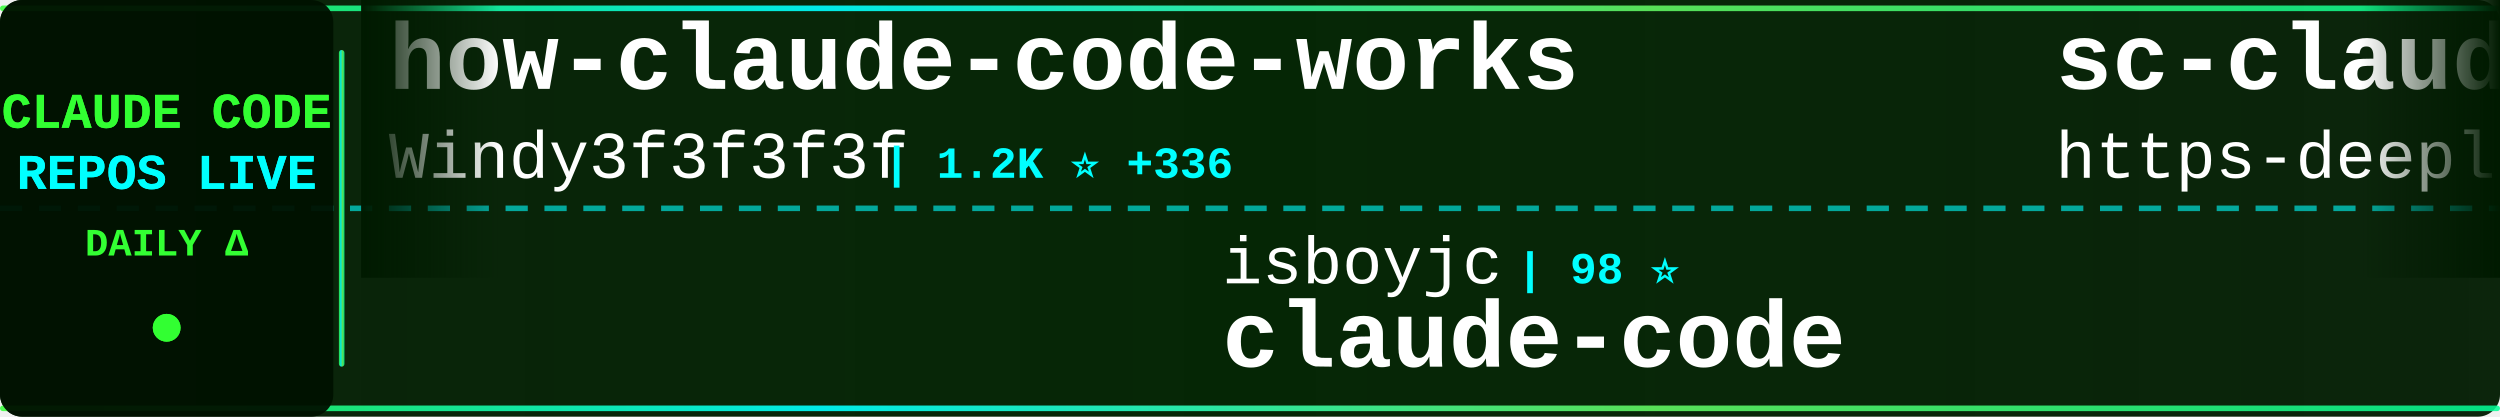
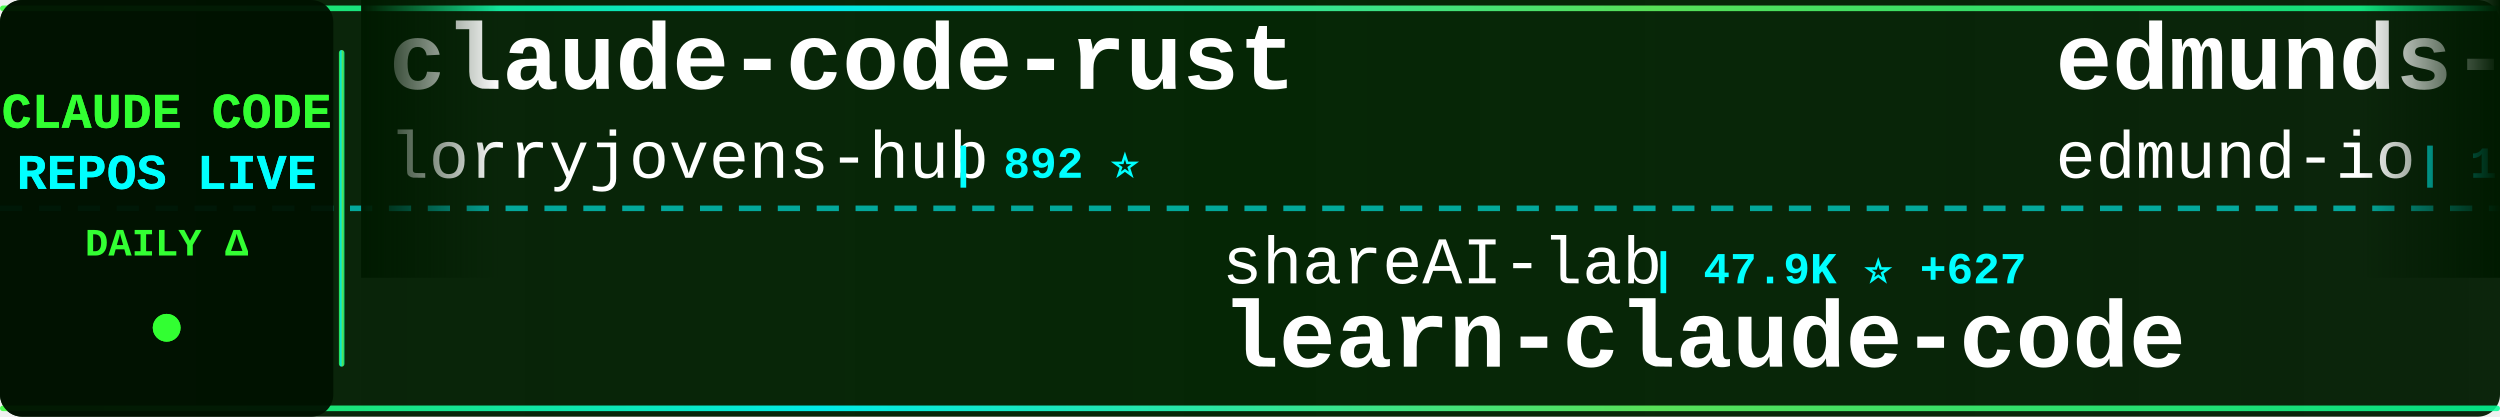
<svg xmlns="http://www.w3.org/2000/svg" width="900" height="150">
  <defs>
    <linearGradient id="tickerBg" x1="0%" y1="0%" x2="100%" y2="0%">
      <stop offset="0%" style="stop-color:#001a00;stop-opacity:0.95" />
      <stop offset="50%" style="stop-color:#002200;stop-opacity:0.98" />
      <stop offset="100%" style="stop-color:#001a00;stop-opacity:0.95" />
    </linearGradient>
    <linearGradient id="borderGrad" x1="0%" y1="0%" x2="100%" y2="0%">
      <stop offset="0%" style="stop-color:#33ff33;stop-opacity:0.85">
        <animate attributeName="stop-opacity" values="0.85;1;0.85" dur="2s" repeatCount="indefinite" />
      </stop>
      <stop offset="33%" style="stop-color:#00ffff;stop-opacity:0.9">
        <animate attributeName="stop-opacity" values="0.9;1;0.9" dur="2.2s" repeatCount="indefinite" />
      </stop>
      <stop offset="66%" style="stop-color:#66ff66;stop-opacity:0.85">
        <animate attributeName="stop-opacity" values="0.85;1;0.85" dur="1.8s" repeatCount="indefinite" />
      </stop>
      <stop offset="100%" style="stop-color:#00ff99;stop-opacity:0.85">
        <animate attributeName="stop-opacity" values="0.85;1;0.85" dur="2s" repeatCount="indefinite" />
      </stop>
    </linearGradient>
    <filter id="textGlow">
      <feGaussianBlur stdDeviation="0.1" result="coloredBlur" />
      <feMerge>
        <feMergeNode in="coloredBlur" />
        <feMergeNode in="SourceGraphic" />
      </feMerge>
    </filter>
    <filter id="metricGlow">
      <feGaussianBlur stdDeviation="0.2" result="coloredBlur" />
      <feMerge>
        <feMergeNode in="coloredBlur" />
        <feMergeNode in="SourceGraphic" />
      </feMerge>
    </filter>
    <linearGradient id="leftFade" x1="0%" y1="0%" x2="100%" y2="0%">
      <stop offset="0%" style="stop-color:#001a00;stop-opacity:1" />
      <stop offset="100%" style="stop-color:#001a00;stop-opacity:0" />
    </linearGradient>
    <linearGradient id="rightFade" x1="0%" y1="0%" x2="100%" y2="0%">
      <stop offset="0%" style="stop-color:#001a00;stop-opacity:0" />
      <stop offset="100%" style="stop-color:#001a00;stop-opacity:1" />
    </linearGradient>
  </defs>
  <rect width="900" height="150" fill="url(#tickerBg)" rx="8" />
  <rect x="0" y="2" width="900" height="2" fill="url(#borderGrad)" rx="1" />
  <rect x="0" y="146" width="900" height="2" fill="url(#borderGrad)" rx="1" />
  <line x1="0" y1="75" x2="900" y2="75" stroke="#00ffff" stroke-width="2" stroke-dasharray="8 6" opacity="0.6" />
  <rect x="0" y="0" width="120" height="150" fill="#001100" opacity="0.95" rx="8" />
  <text x="60" y="46" font-family="'Courier New', monospace" font-size="18" font-weight="bold" fill="#33ff33" text-anchor="middle" filter="url(#textGlow)">
    CLAUDE CODE
  </text>
  <text x="60" y="68" font-family="'Courier New', monospace" font-size="18" font-weight="bold" fill="#00ffff" text-anchor="middle" filter="url(#textGlow)">
    REPOS LIVE
  </text>
  <text x="60" y="92" font-family="'Courier New', monospace" font-size="14" font-weight="bold" fill="#33ff33" text-anchor="middle">
    DAILY Δ
  </text>
  <circle cx="60" cy="118" r="5" fill="#33ff33" filter="url(#metricGlow)">
    <animate attributeName="r" values="4;6;4" dur="1.5s" repeatCount="indefinite" />
    <animate attributeName="opacity" values="0.6;1;0.6" dur="1.5s" repeatCount="indefinite" />
  </circle>
  <rect x="122" y="18" width="2" height="114" fill="url(#borderGrad)" rx="1" />
  <clipPath id="tickerClip">
    <rect x="130" y="0" width="770" height="150" />
  </clipPath>
  <g clip-path="url(#tickerClip)">
    <g id="tickerItems">
      <animateTransform attributeName="transform" attributeType="XML" type="translate" from="0 0" to="-3000 0" dur="54s" repeatCount="indefinite" />
      <g transform="translate(0, 0)">
-         <text x="140" y="32" font-family="'Courier New', monospace" font-size="34" font-weight="bold" fill="#ffffff">how-claude-code-works</text>
-         <text x="140" y="64" font-family="'Courier New', monospace" font-size="24" font-weight="normal" fill="#ffffff" opacity="1.0">Windy3f3f3f3f</text>
-         <text x="318" y="64" font-family="'Courier New', monospace" font-size="16" font-weight="bold" fill="#00ffff"> | 1.2K ⭐ +336</text>
+         <text x="140" y="32" font-family="'Courier New', monospace" font-size="34" font-weight="bold" fill="#ffffff">claude-code-rust</text>
+         <text x="140" y="64" font-family="'Courier New', monospace" font-size="24" font-weight="normal" fill="#ffffff" opacity="1.0">lorryjovens-hub</text>
+         <text x="342" y="64" font-family="'Courier New', monospace" font-size="16" font-weight="bold" fill="#00ffff"> | 892 ⭐</text>
      </g>
      <g transform="translate(300, 0)">
-         <text x="140" y="102" font-family="'Courier New', monospace" font-size="24" font-weight="normal" fill="#ffffff" opacity="1.0">isboyjc</text>
-         <text x="246" y="102" font-family="'Courier New', monospace" font-size="16" font-weight="bold" fill="#00ffff"> | 98 ⭐</text>
-         <text x="140" y="132" font-family="'Courier New', monospace" font-size="34" font-weight="bold" fill="#ffffff">claude-code</text>
+         <text x="140" y="102" font-family="'Courier New', monospace" font-size="24" font-weight="normal" fill="#ffffff" opacity="1.0">shareAI-lab</text>
+         <text x="294" y="102" font-family="'Courier New', monospace" font-size="16" font-weight="bold" fill="#00ffff"> | 47.9K ⭐ +627</text>
+         <text x="140" y="132" font-family="'Courier New', monospace" font-size="34" font-weight="bold" fill="#ffffff">learn-claude-code</text>
      </g>
      <g transform="translate(600, 0)">
-         <text x="140" y="32" font-family="'Courier New', monospace" font-size="34" font-weight="bold" fill="#ffffff">sc-claude-code-files</text>
-         <text x="140" y="64" font-family="'Courier New', monospace" font-size="24" font-weight="normal" fill="#ffffff" opacity="1.0">https-deeplearning-ai</text>
-         <text x="414" y="64" font-family="'Courier New', monospace" font-size="16" font-weight="bold" fill="#00ffff"> | 471 ⭐ +1</text>
+         <text x="140" y="32" font-family="'Courier New', monospace" font-size="34" font-weight="bold" fill="#ffffff">edmunds-claude-code</text>
+         <text x="140" y="64" font-family="'Courier New', monospace" font-size="24" font-weight="normal" fill="#ffffff" opacity="1.0">edmund-io</text>
+         <text x="270" y="64" font-family="'Courier New', monospace" font-size="16" font-weight="bold" fill="#00ffff"> | 1.4K ⭐ +1</text>
      </g>
      <g transform="translate(900, 0)">
-         <text x="140" y="102" font-family="'Courier New', monospace" font-size="24" font-weight="normal" fill="#ffffff" opacity="1.0">1rgs</text>
-         <text x="210" y="102" font-family="'Courier New', monospace" font-size="16" font-weight="bold" fill="#00ffff"> | 3.4K ⭐ +13</text>
-         <text x="140" y="132" font-family="'Courier New', monospace" font-size="34" font-weight="bold" fill="#ffffff">claude-code-proxy</text>
+         <text x="140" y="102" font-family="'Courier New', monospace" font-size="24" font-weight="normal" fill="#ffffff" opacity="1.0">Cranot</text>
+         <text x="234" y="102" font-family="'Courier New', monospace" font-size="16" font-weight="bold" fill="#00ffff"> | 2.6K ⭐ +5</text>
+         <text x="140" y="132" font-family="'Courier New', monospace" font-size="34" font-weight="bold" fill="#ffffff">claude-code-guide</text>
      </g>
      <g transform="translate(1200, 0)">
        <text x="140" y="32" font-family="'Courier New', monospace" font-size="34" font-weight="bold" fill="#ffffff">claude-code</text>
-         <text x="140" y="64" font-family="'Courier New', monospace" font-size="24" font-weight="normal" fill="#ffffff" opacity="1.0">codeaashu</text>
-         <text x="270" y="64" font-family="'Courier New', monospace" font-size="16" font-weight="bold" fill="#00ffff"> | 1.0K ⭐ +364</text>
+         <text x="140" y="64" font-family="'Courier New', monospace" font-size="24" font-weight="normal" fill="#ffffff" opacity="1.0">jarmuine</text>
+         <text x="258" y="64" font-family="'Courier New', monospace" font-size="16" font-weight="bold" fill="#00ffff"> | 1.8K ⭐ +100</text>
      </g>
      <g transform="translate(1500, 0)">
-         <text x="140" y="102" font-family="'Courier New', monospace" font-size="24" font-weight="normal" fill="#ffffff" opacity="1.0">alex000kim</text>
-         <text x="282" y="102" font-family="'Courier New', monospace" font-size="16" font-weight="bold" fill="#00ffff"> | 178 ⭐ +26</text>
-         <text x="140" y="132" font-family="'Courier New', monospace" font-size="34" font-weight="bold" fill="#ffffff">claude-code</text>
+         <text x="140" y="102" font-family="'Courier New', monospace" font-size="24" font-weight="normal" fill="#ffffff" opacity="1.0">anthropics</text>
+         <text x="282" y="102" font-family="'Courier New', monospace" font-size="16" font-weight="bold" fill="#00ffff"> | 15.9K ⭐ +110</text>
+         <text x="140" y="132" font-family="'Courier New', monospace" font-size="34" font-weight="bold" fill="#ffffff">claude-plugins-official</text>
      </g>
      <g transform="translate(1800, 0)">
-         <text x="140" y="32" font-family="'Courier New', monospace" font-size="34" font-weight="bold" fill="#ffffff">nanoclaw</text>
-         <text x="140" y="64" font-family="'Courier New', monospace" font-size="24" font-weight="normal" fill="#ffffff" opacity="1.0">qwibitai</text>
-         <text x="258" y="64" font-family="'Courier New', monospace" font-size="16" font-weight="bold" fill="#00ffff"> | 26.3K ⭐ +120</text>
+         <text x="140" y="32" font-family="'Courier New', monospace" font-size="34" font-weight="bold" fill="#ffffff">Claude-Code-x-OpenClaw-G...</text>
+         <text x="140" y="64" font-family="'Courier New', monospace" font-size="24" font-weight="normal" fill="#ffffff" opacity="1.0">KimYx0207</text>
+         <text x="270" y="64" font-family="'Courier New', monospace" font-size="16" font-weight="bold" fill="#00ffff"> | 2.9K ⭐ +69</text>
      </g>
      <g transform="translate(2100, 0)">
-         <text x="140" y="102" font-family="'Courier New', monospace" font-size="24" font-weight="normal" fill="#ffffff" opacity="1.0">anthropics</text>
-         <text x="282" y="102" font-family="'Courier New', monospace" font-size="16" font-weight="bold" fill="#00ffff"> | 779 ⭐ +20</text>
-         <text x="140" y="132" font-family="'Courier New', monospace" font-size="34" font-weight="bold" fill="#ffffff">claude-code-base-action</text>
+         <text x="140" y="102" font-family="'Courier New', monospace" font-size="24" font-weight="normal" fill="#ffffff" opacity="1.0">pengchengneo</text>
+         <text x="306" y="102" font-family="'Courier New', monospace" font-size="16" font-weight="bold" fill="#00ffff"> | 903 ⭐ +41</text>
+         <text x="140" y="132" font-family="'Courier New', monospace" font-size="34" font-weight="bold" fill="#ffffff">Claude-Code</text>
      </g>
      <g transform="translate(2400, 0)">
-         <text x="140" y="32" font-family="'Courier New', monospace" font-size="34" font-weight="bold" fill="#ffffff">claude-plugins-official</text>
-         <text x="140" y="64" font-family="'Courier New', monospace" font-size="24" font-weight="normal" fill="#ffffff" opacity="1.0">anthropics</text>
-         <text x="282" y="64" font-family="'Courier New', monospace" font-size="16" font-weight="bold" fill="#00ffff"> | 15.8K ⭐ +102</text>
+         <text x="140" y="32" font-family="'Courier New', monospace" font-size="34" font-weight="bold" fill="#ffffff">claude-code-webui</text>
+         <text x="140" y="64" font-family="'Courier New', monospace" font-size="24" font-weight="normal" fill="#ffffff" opacity="1.0">sugyan</text>
+         <text x="234" y="64" font-family="'Courier New', monospace" font-size="16" font-weight="bold" fill="#00ffff"> | 995 ⭐ +3</text>
      </g>
      <g transform="translate(2700, 0)">
-         <text x="140" y="102" font-family="'Courier New', monospace" font-size="24" font-weight="normal" fill="#ffffff" opacity="1.0">shanraisshan</text>
-         <text x="306" y="102" font-family="'Courier New', monospace" font-size="16" font-weight="bold" fill="#00ffff"> | 31.0K ⭐ +599</text>
-         <text x="140" y="132" font-family="'Courier New', monospace" font-size="34" font-weight="bold" fill="#ffffff">claude-code-best-practic...</text>
+         <text x="140" y="102" font-family="'Courier New', monospace" font-size="24" font-weight="normal" fill="#ffffff" opacity="1.0">ghuntley</text>
+         <text x="258" y="102" font-family="'Courier New', monospace" font-size="16" font-weight="bold" fill="#00ffff"> | 962 ⭐</text>
+         <text x="140" y="132" font-family="'Courier New', monospace" font-size="34" font-weight="bold" fill="#ffffff">claude-code-source-code-...</text>
      </g>
      <g transform="translate(3000, 0)">
-         <text x="140" y="32" font-family="'Courier New', monospace" font-size="34" font-weight="bold" fill="#ffffff">how-claude-code-works</text>
-         <text x="140" y="64" font-family="'Courier New', monospace" font-size="24" font-weight="normal" fill="#ffffff" opacity="1.0">Windy3f3f3f3f</text>
-         <text x="318" y="64" font-family="'Courier New', monospace" font-size="16" font-weight="bold" fill="#00ffff"> | 1.2K ⭐ +336</text>
+         <text x="140" y="32" font-family="'Courier New', monospace" font-size="34" font-weight="bold" fill="#ffffff">claude-code-rust</text>
+         <text x="140" y="64" font-family="'Courier New', monospace" font-size="24" font-weight="normal" fill="#ffffff" opacity="1.0">lorryjovens-hub</text>
+         <text x="342" y="64" font-family="'Courier New', monospace" font-size="16" font-weight="bold" fill="#00ffff"> | 892 ⭐</text>
      </g>
      <g transform="translate(3300, 0)">
-         <text x="140" y="102" font-family="'Courier New', monospace" font-size="24" font-weight="normal" fill="#ffffff" opacity="1.0">isboyjc</text>
-         <text x="246" y="102" font-family="'Courier New', monospace" font-size="16" font-weight="bold" fill="#00ffff"> | 98 ⭐</text>
-         <text x="140" y="132" font-family="'Courier New', monospace" font-size="34" font-weight="bold" fill="#ffffff">claude-code</text>
+         <text x="140" y="102" font-family="'Courier New', monospace" font-size="24" font-weight="normal" fill="#ffffff" opacity="1.0">shareAI-lab</text>
+         <text x="294" y="102" font-family="'Courier New', monospace" font-size="16" font-weight="bold" fill="#00ffff"> | 47.9K ⭐ +627</text>
+         <text x="140" y="132" font-family="'Courier New', monospace" font-size="34" font-weight="bold" fill="#ffffff">learn-claude-code</text>
      </g>
      <g transform="translate(3600, 0)">
-         <text x="140" y="32" font-family="'Courier New', monospace" font-size="34" font-weight="bold" fill="#ffffff">sc-claude-code-files</text>
-         <text x="140" y="64" font-family="'Courier New', monospace" font-size="24" font-weight="normal" fill="#ffffff" opacity="1.0">https-deeplearning-ai</text>
-         <text x="414" y="64" font-family="'Courier New', monospace" font-size="16" font-weight="bold" fill="#00ffff"> | 471 ⭐ +1</text>
+         <text x="140" y="32" font-family="'Courier New', monospace" font-size="34" font-weight="bold" fill="#ffffff">edmunds-claude-code</text>
+         <text x="140" y="64" font-family="'Courier New', monospace" font-size="24" font-weight="normal" fill="#ffffff" opacity="1.0">edmund-io</text>
+         <text x="270" y="64" font-family="'Courier New', monospace" font-size="16" font-weight="bold" fill="#00ffff"> | 1.4K ⭐ +1</text>
      </g>
      <g transform="translate(3900, 0)">
-         <text x="140" y="102" font-family="'Courier New', monospace" font-size="24" font-weight="normal" fill="#ffffff" opacity="1.0">1rgs</text>
-         <text x="210" y="102" font-family="'Courier New', monospace" font-size="16" font-weight="bold" fill="#00ffff"> | 3.4K ⭐ +13</text>
-         <text x="140" y="132" font-family="'Courier New', monospace" font-size="34" font-weight="bold" fill="#ffffff">claude-code-proxy</text>
+         <text x="140" y="102" font-family="'Courier New', monospace" font-size="24" font-weight="normal" fill="#ffffff" opacity="1.0">Cranot</text>
+         <text x="234" y="102" font-family="'Courier New', monospace" font-size="16" font-weight="bold" fill="#00ffff"> | 2.6K ⭐ +5</text>
+         <text x="140" y="132" font-family="'Courier New', monospace" font-size="34" font-weight="bold" fill="#ffffff">claude-code-guide</text>
      </g>
    </g>
  </g>
  <rect x="130" y="0" width="50" height="100" fill="url(#leftFade)" />
  <rect x="850" y="0" width="50" height="100" fill="url(#rightFade)" />
</svg>
